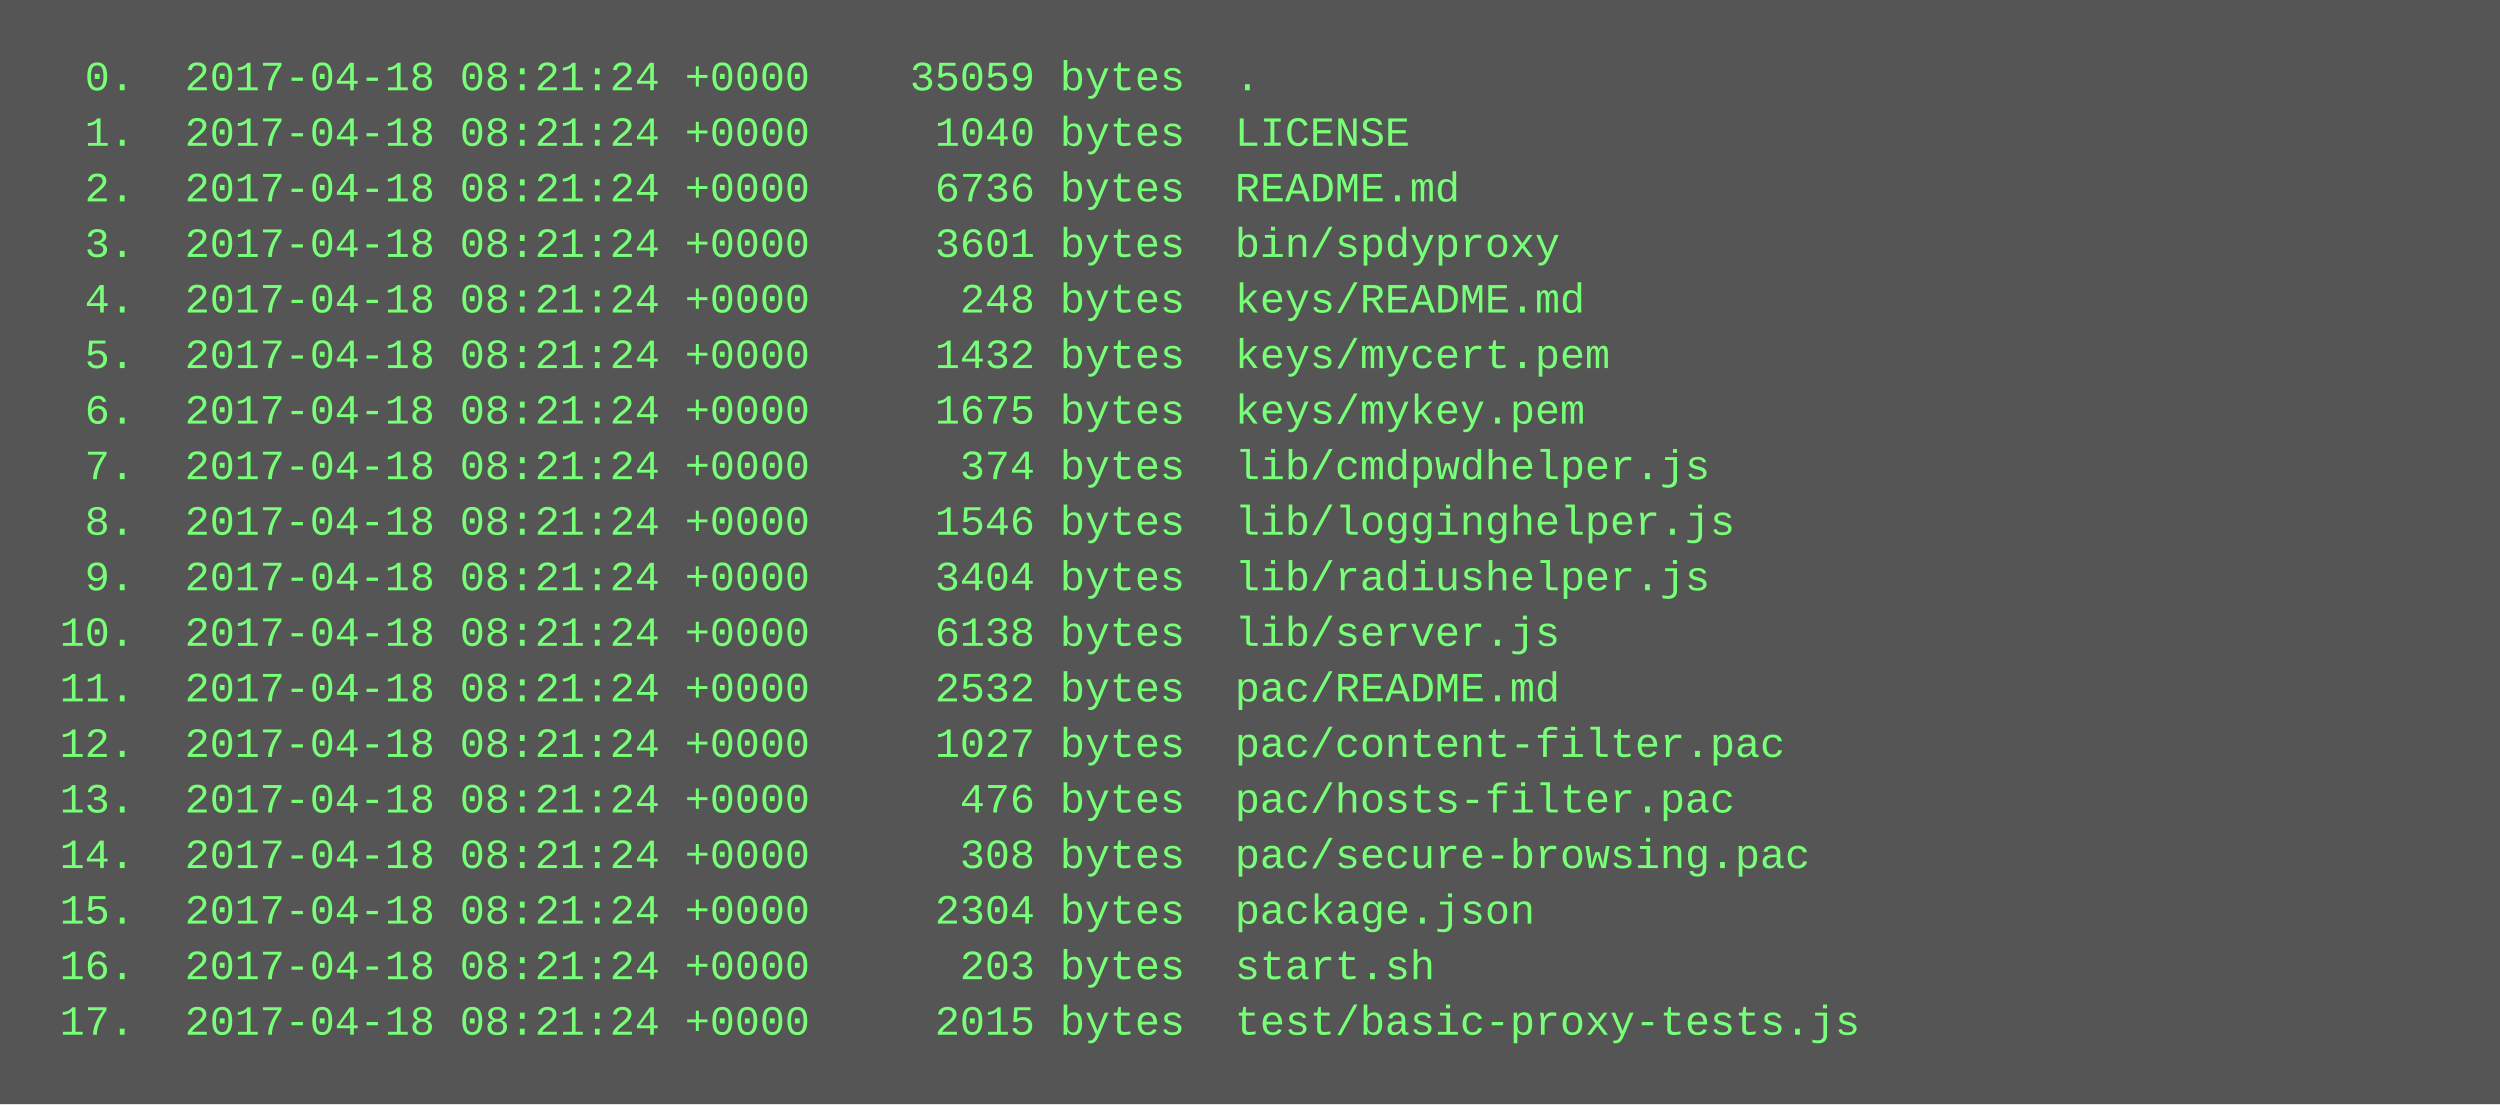
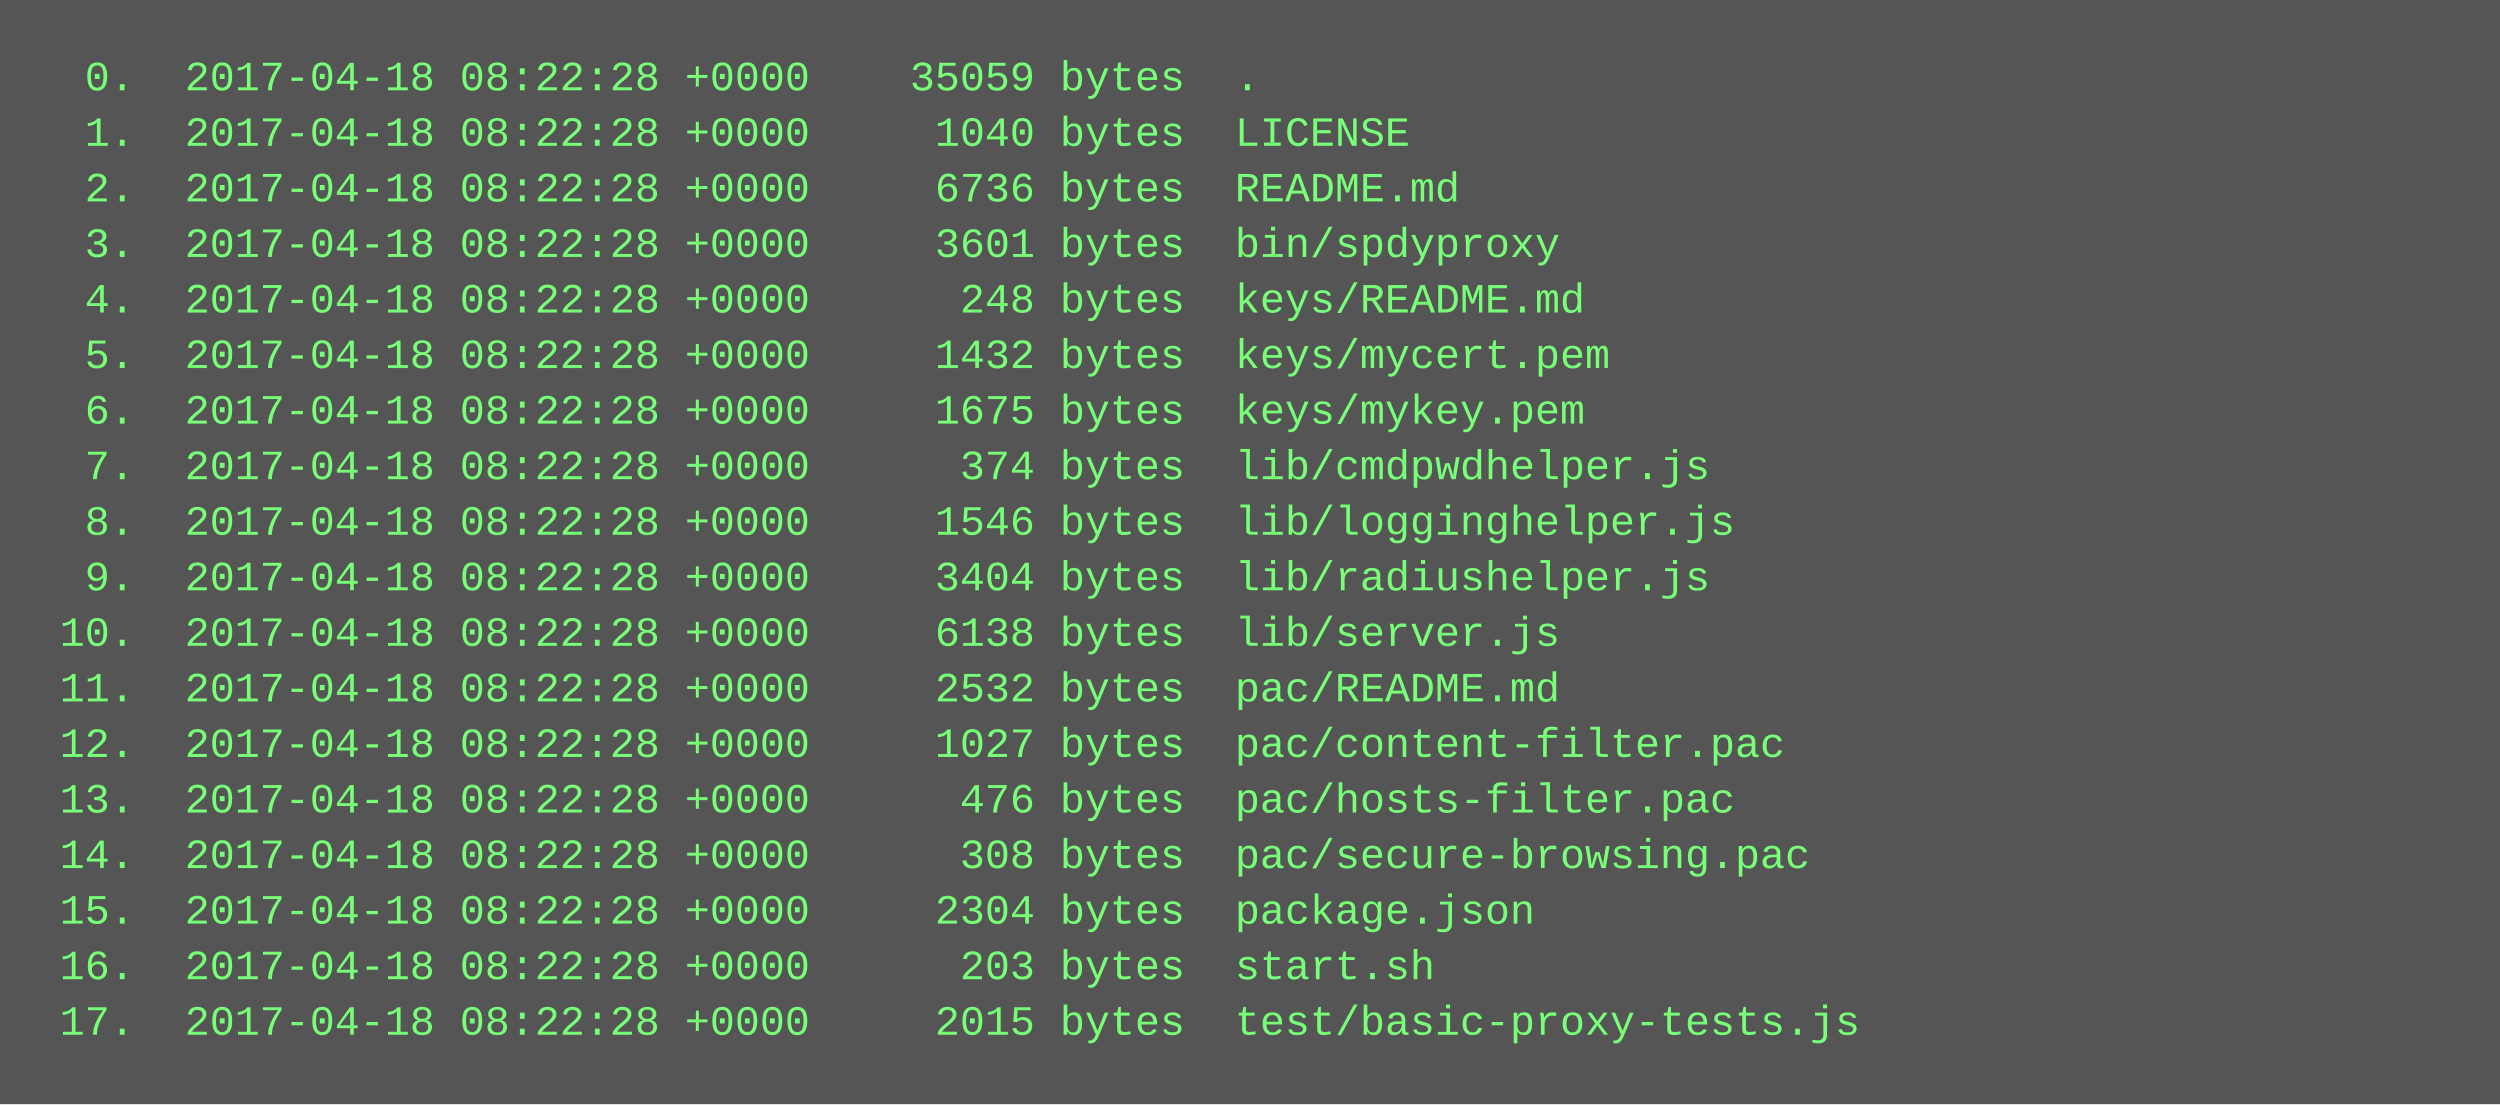
<svg xmlns="http://www.w3.org/2000/svg" height="318" width="720">
  <rect height="318" fill="#555" width="720" />
  <text fill="#7f7" font-family="Courier New" font-size="12" xml:space="preserve">
-     <tspan x="10" y="26">  0.  2017-04-18 08:21:24 +0000    35059 bytes  .</tspan>
-     <tspan x="10" y="42">  1.  2017-04-18 08:21:24 +0000     1040 bytes  LICENSE</tspan>
-     <tspan x="10" y="58">  2.  2017-04-18 08:21:24 +0000     6736 bytes  README.md</tspan>
-     <tspan x="10" y="74">  3.  2017-04-18 08:21:24 +0000     3601 bytes  bin/spdyproxy</tspan>
-     <tspan x="10" y="90">  4.  2017-04-18 08:21:24 +0000      248 bytes  keys/README.md</tspan>
-     <tspan x="10" y="106">  5.  2017-04-18 08:21:24 +0000     1432 bytes  keys/mycert.pem</tspan>
-     <tspan x="10" y="122">  6.  2017-04-18 08:21:24 +0000     1675 bytes  keys/mykey.pem</tspan>
-     <tspan x="10" y="138">  7.  2017-04-18 08:21:24 +0000      374 bytes  lib/cmdpwdhelper.js</tspan>
-     <tspan x="10" y="154">  8.  2017-04-18 08:21:24 +0000     1546 bytes  lib/logginghelper.js</tspan>
-     <tspan x="10" y="170">  9.  2017-04-18 08:21:24 +0000     3404 bytes  lib/radiushelper.js</tspan>
-     <tspan x="10" y="186"> 10.  2017-04-18 08:21:24 +0000     6138 bytes  lib/server.js</tspan>
-     <tspan x="10" y="202"> 11.  2017-04-18 08:21:24 +0000     2532 bytes  pac/README.md</tspan>
-     <tspan x="10" y="218"> 12.  2017-04-18 08:21:24 +0000     1027 bytes  pac/content-filter.pac</tspan>
-     <tspan x="10" y="234"> 13.  2017-04-18 08:21:24 +0000      476 bytes  pac/hosts-filter.pac</tspan>
-     <tspan x="10" y="250"> 14.  2017-04-18 08:21:24 +0000      308 bytes  pac/secure-browsing.pac</tspan>
-     <tspan x="10" y="266"> 15.  2017-04-18 08:21:24 +0000     2304 bytes  package.json</tspan>
-     <tspan x="10" y="282"> 16.  2017-04-18 08:21:24 +0000      203 bytes  start.sh</tspan>
-     <tspan x="10" y="298"> 17.  2017-04-18 08:21:24 +0000     2015 bytes  test/basic-proxy-tests.js</tspan>
+     <tspan x="10" y="26">  0.  2017-04-18 08:22:28 +0000    35059 bytes  .</tspan>
+     <tspan x="10" y="42">  1.  2017-04-18 08:22:28 +0000     1040 bytes  LICENSE</tspan>
+     <tspan x="10" y="58">  2.  2017-04-18 08:22:28 +0000     6736 bytes  README.md</tspan>
+     <tspan x="10" y="74">  3.  2017-04-18 08:22:28 +0000     3601 bytes  bin/spdyproxy</tspan>
+     <tspan x="10" y="90">  4.  2017-04-18 08:22:28 +0000      248 bytes  keys/README.md</tspan>
+     <tspan x="10" y="106">  5.  2017-04-18 08:22:28 +0000     1432 bytes  keys/mycert.pem</tspan>
+     <tspan x="10" y="122">  6.  2017-04-18 08:22:28 +0000     1675 bytes  keys/mykey.pem</tspan>
+     <tspan x="10" y="138">  7.  2017-04-18 08:22:28 +0000      374 bytes  lib/cmdpwdhelper.js</tspan>
+     <tspan x="10" y="154">  8.  2017-04-18 08:22:28 +0000     1546 bytes  lib/logginghelper.js</tspan>
+     <tspan x="10" y="170">  9.  2017-04-18 08:22:28 +0000     3404 bytes  lib/radiushelper.js</tspan>
+     <tspan x="10" y="186"> 10.  2017-04-18 08:22:28 +0000     6138 bytes  lib/server.js</tspan>
+     <tspan x="10" y="202"> 11.  2017-04-18 08:22:28 +0000     2532 bytes  pac/README.md</tspan>
+     <tspan x="10" y="218"> 12.  2017-04-18 08:22:28 +0000     1027 bytes  pac/content-filter.pac</tspan>
+     <tspan x="10" y="234"> 13.  2017-04-18 08:22:28 +0000      476 bytes  pac/hosts-filter.pac</tspan>
+     <tspan x="10" y="250"> 14.  2017-04-18 08:22:28 +0000      308 bytes  pac/secure-browsing.pac</tspan>
+     <tspan x="10" y="266"> 15.  2017-04-18 08:22:28 +0000     2304 bytes  package.json</tspan>
+     <tspan x="10" y="282"> 16.  2017-04-18 08:22:28 +0000      203 bytes  start.sh</tspan>
+     <tspan x="10" y="298"> 17.  2017-04-18 08:22:28 +0000     2015 bytes  test/basic-proxy-tests.js</tspan>
  </text>
</svg>
